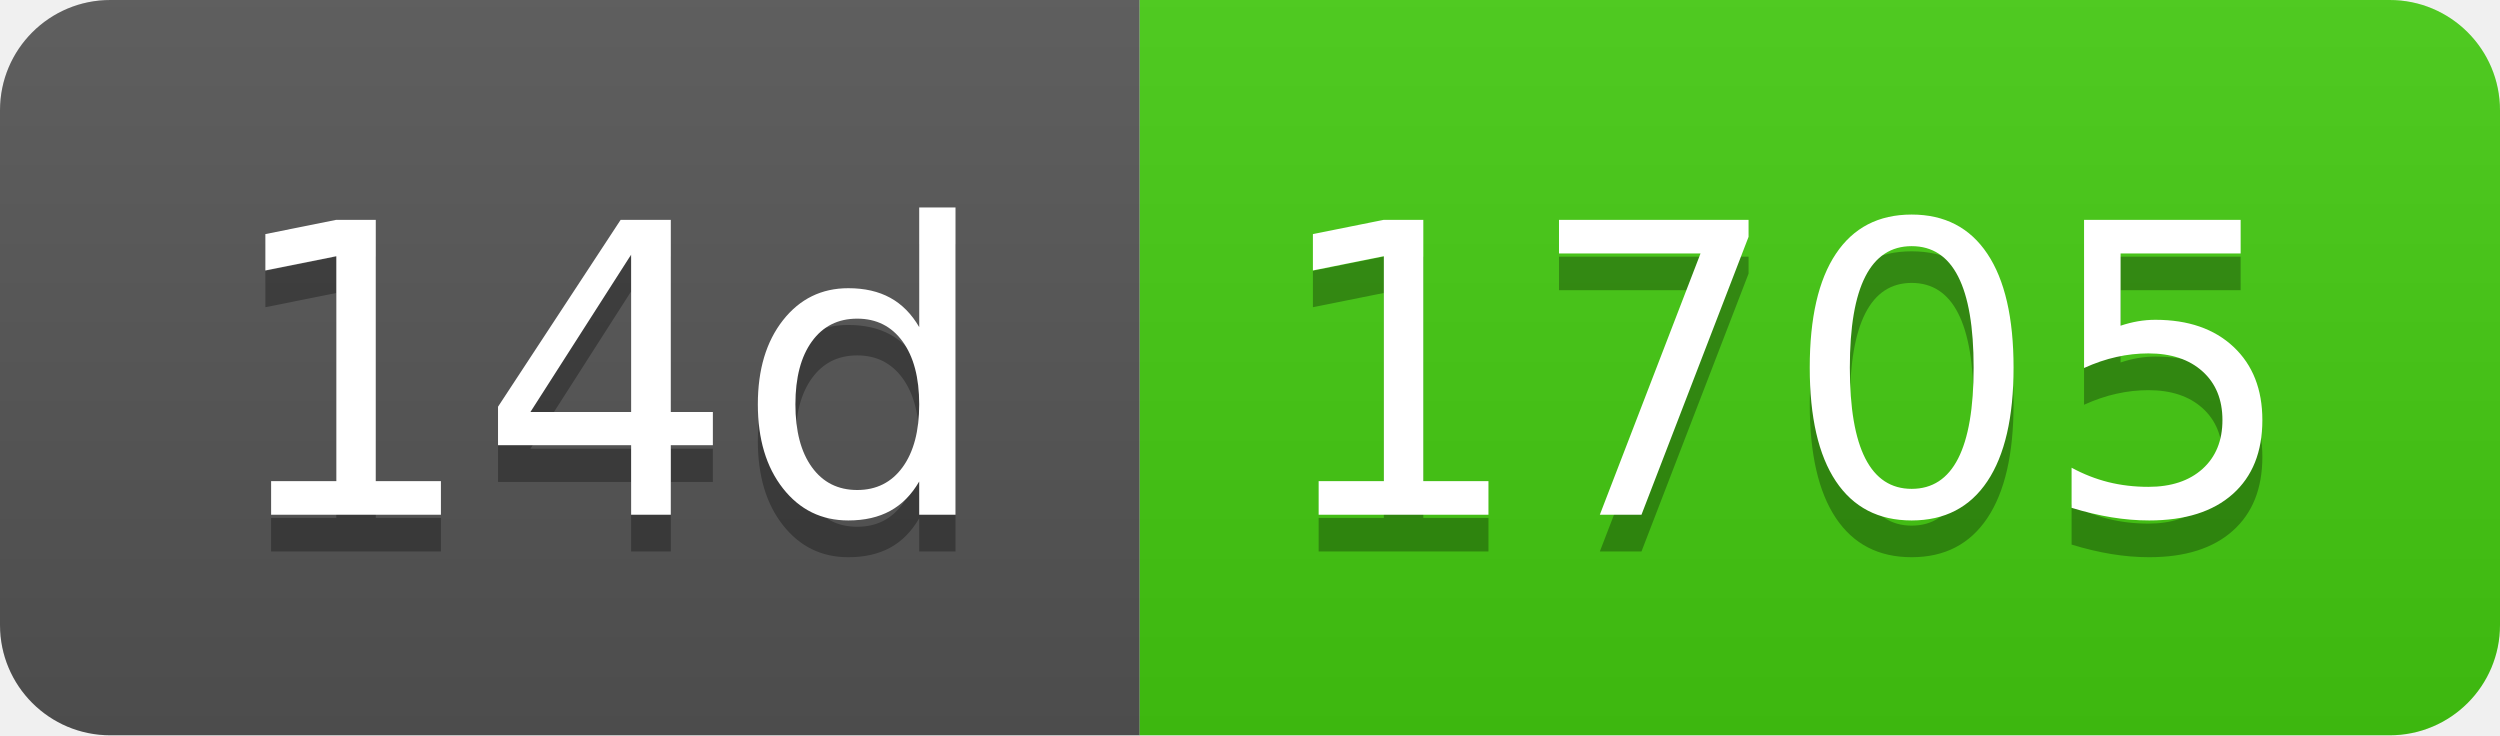
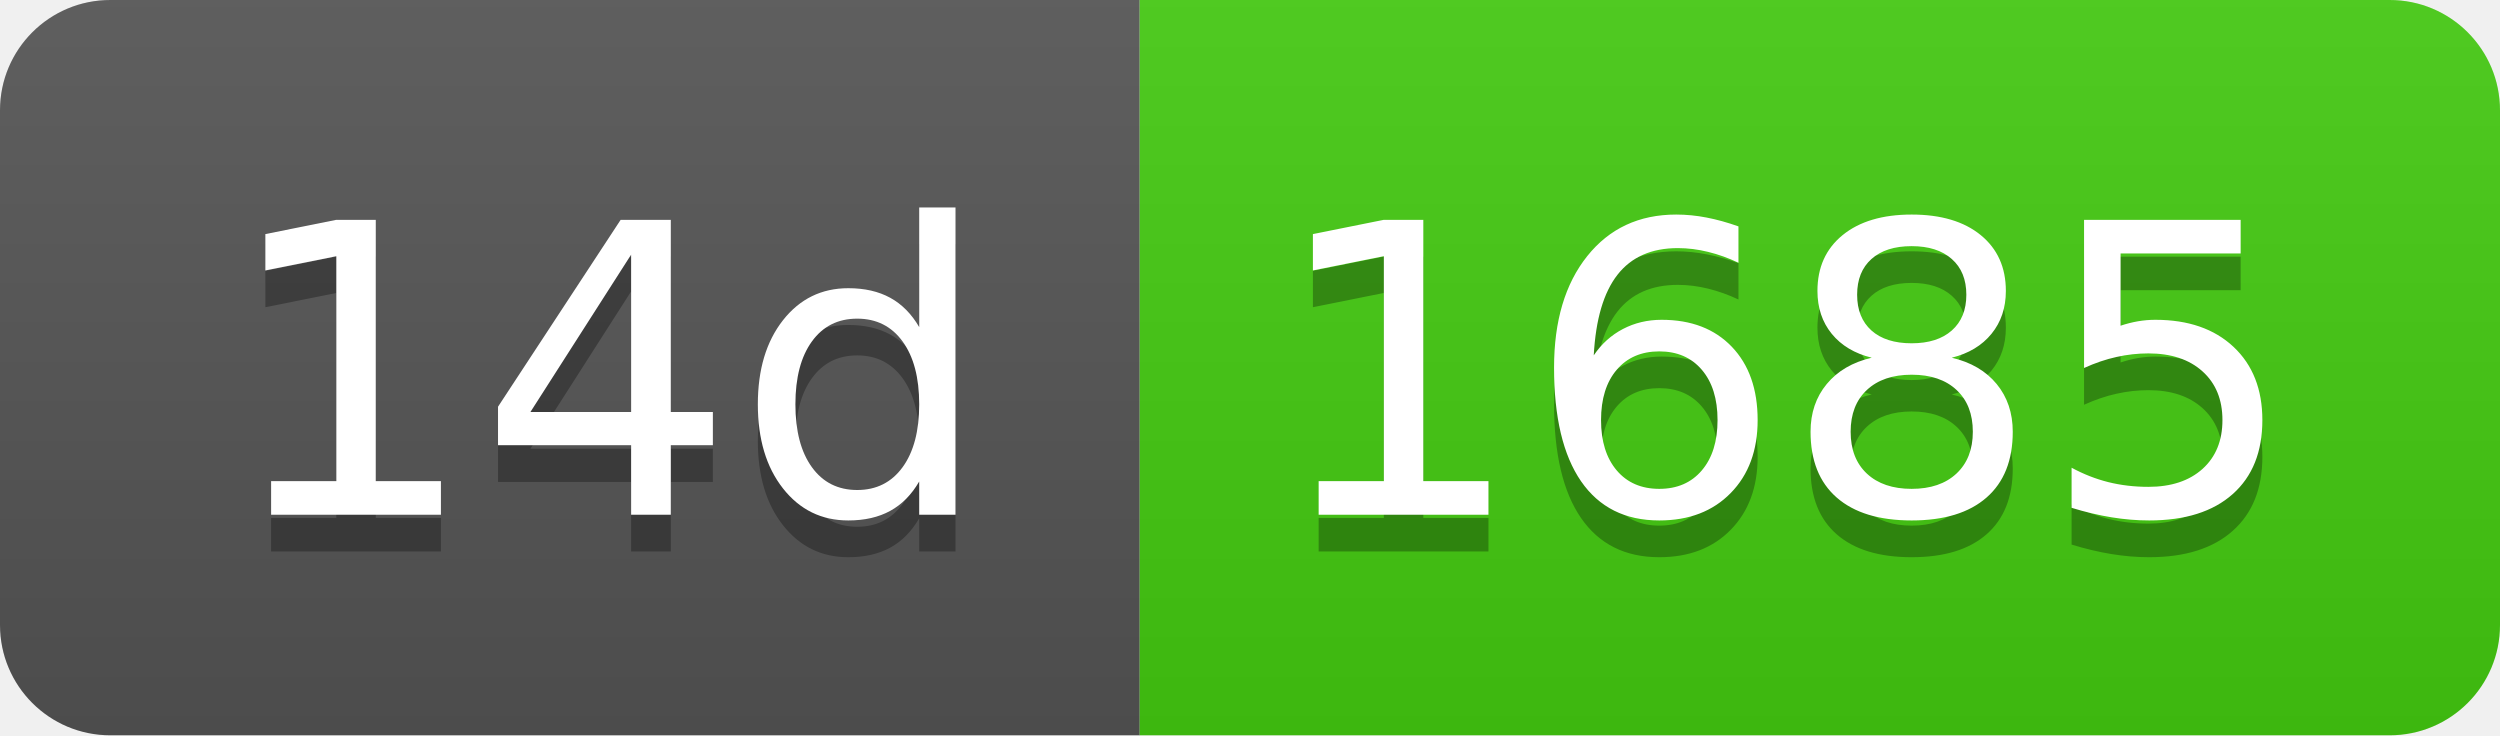
- <svg xmlns="http://www.w3.org/2000/svg" width="68" height="20" role="img" aria-label="14d: 1705">
+ <svg xmlns="http://www.w3.org/2000/svg" width="68" height="20" role="img" aria-label="14d: 1685">
  <linearGradient id="s" x2="0" y2="100%">
    <stop offset="0" stop-color="#bbb" stop-opacity=".1" />
    <stop offset="1" stop-opacity=".1" />
  </linearGradient>
  <clipPath id="r">
    <rect width="68" height="20" rx="3" fill="#fff" />
  </clipPath>
  <g clip-path="url(#r)">
    <rect width="31" height="20" fill="#555" />
    <rect x="31" width="37" height="20" fill="#4c1" />
    <rect width="68" height="20" fill="url(#s)" />
  </g>
  <g fill="#fff" text-anchor="middle" font-family="Verdana,Geneva,DejaVu Sans,sans-serif" text-rendering="geometricPrecision" font-size="110">
    <text aria-hidden="true" x="165" y="150" fill="#010101" fill-opacity=".3" transform="scale(.1)" textLength="210">14d</text>
    <text x="165" y="140" transform="scale(.1)" fill="#fff" textLength="210">14d</text>
-     <text aria-hidden="true" x="485" y="150" fill="#010101" fill-opacity=".3" transform="scale(.1)" textLength="270">1705</text>
-     <text x="485" y="140" transform="scale(.1)" fill="#fff" textLength="270">1705</text>
+     <text aria-hidden="true" x="485" y="150" fill="#010101" fill-opacity=".3" transform="scale(.1)" textLength="270">1685</text>
+     <text x="485" y="140" transform="scale(.1)" fill="#fff" textLength="270">1685</text>
  </g>
</svg>
